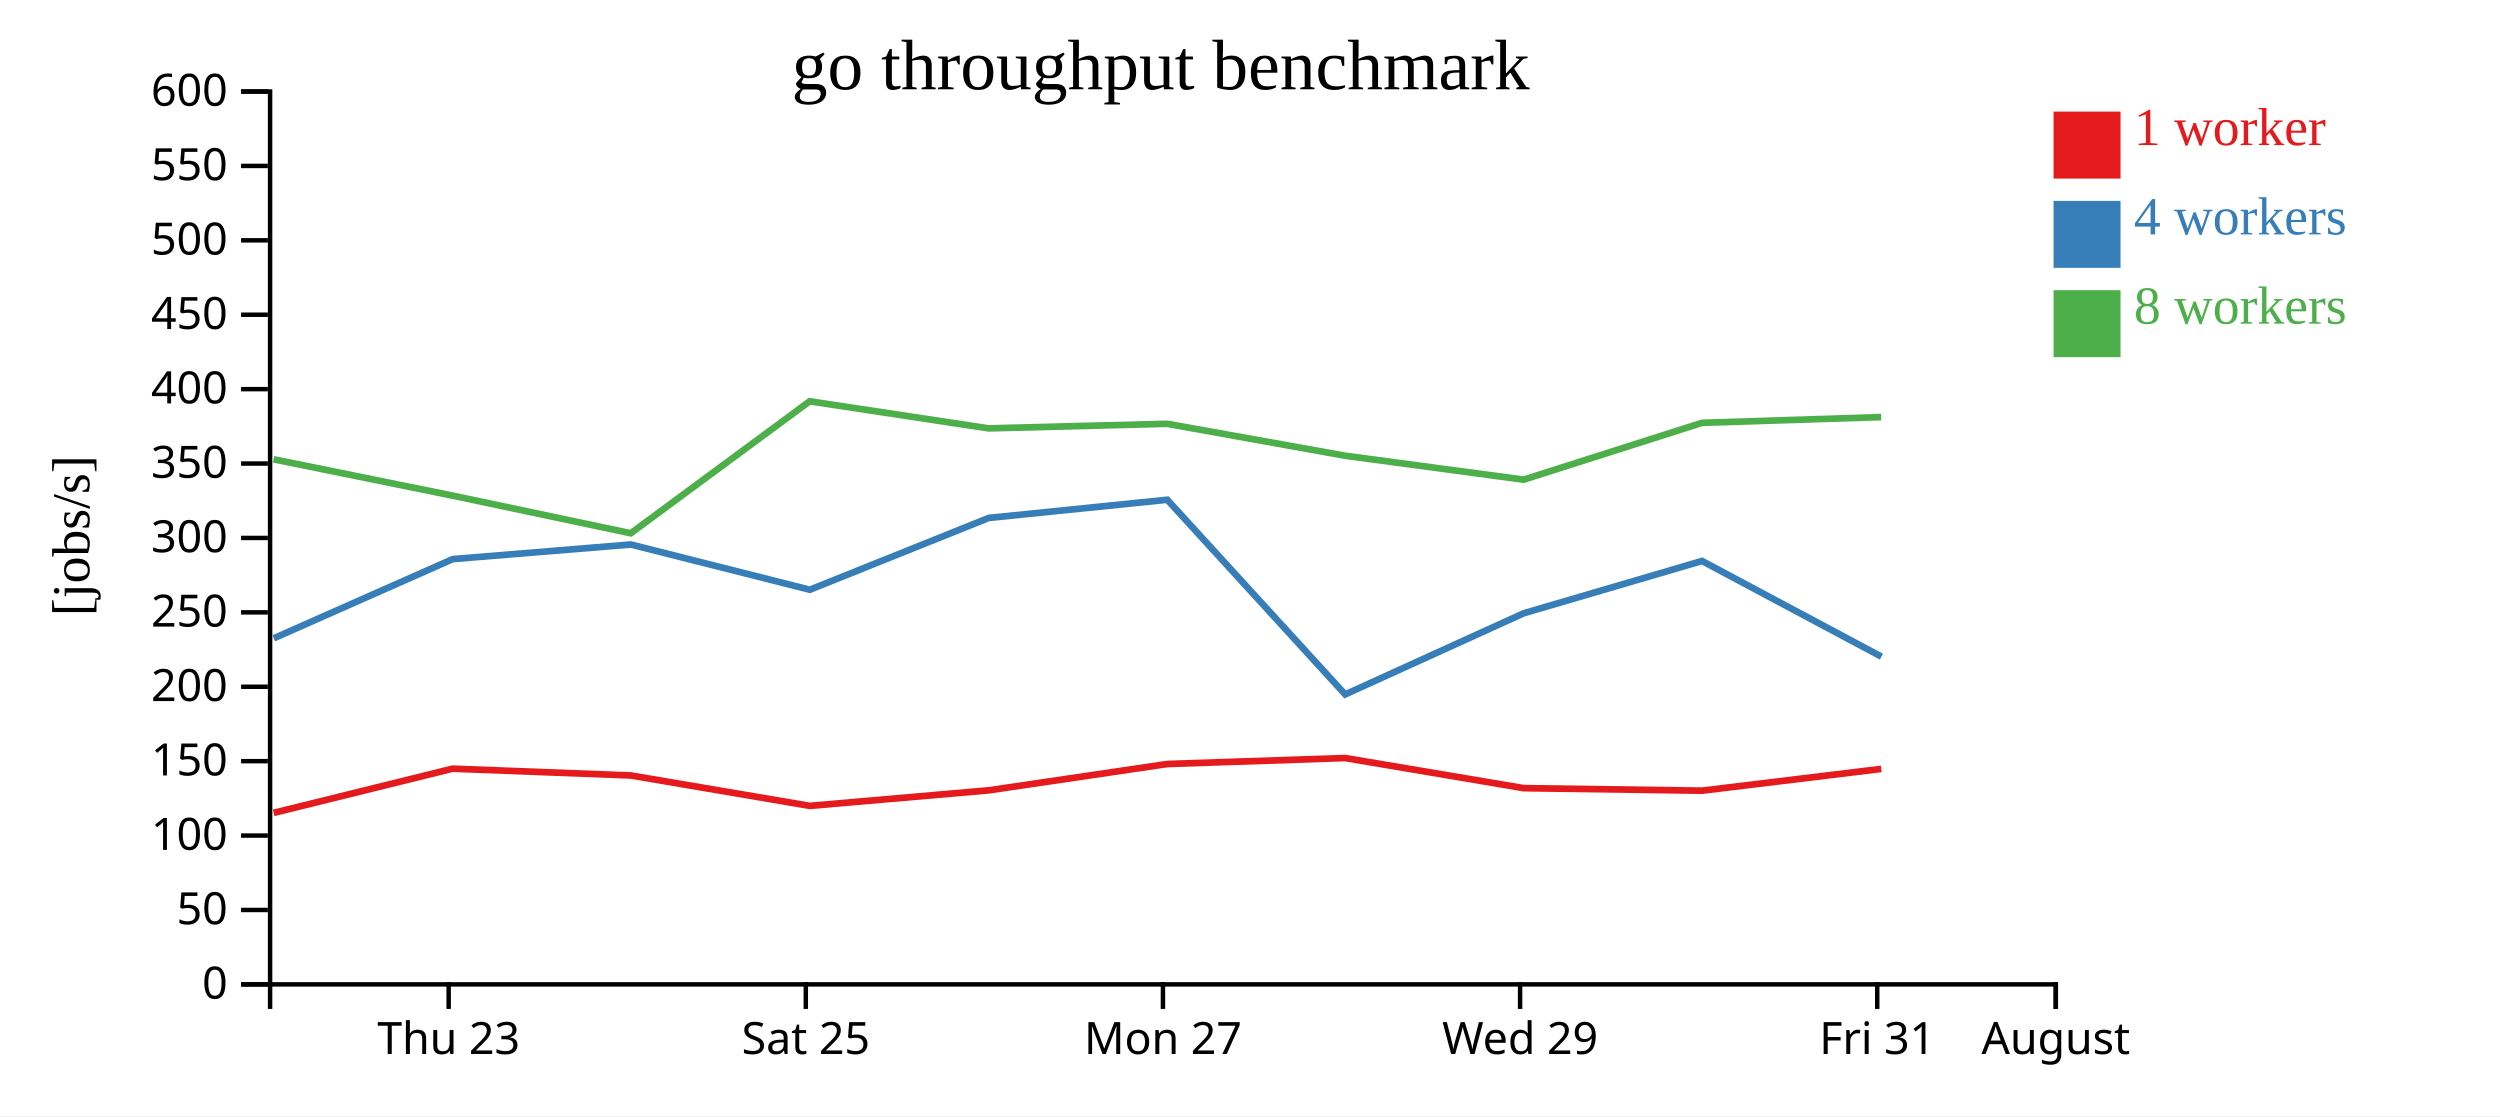
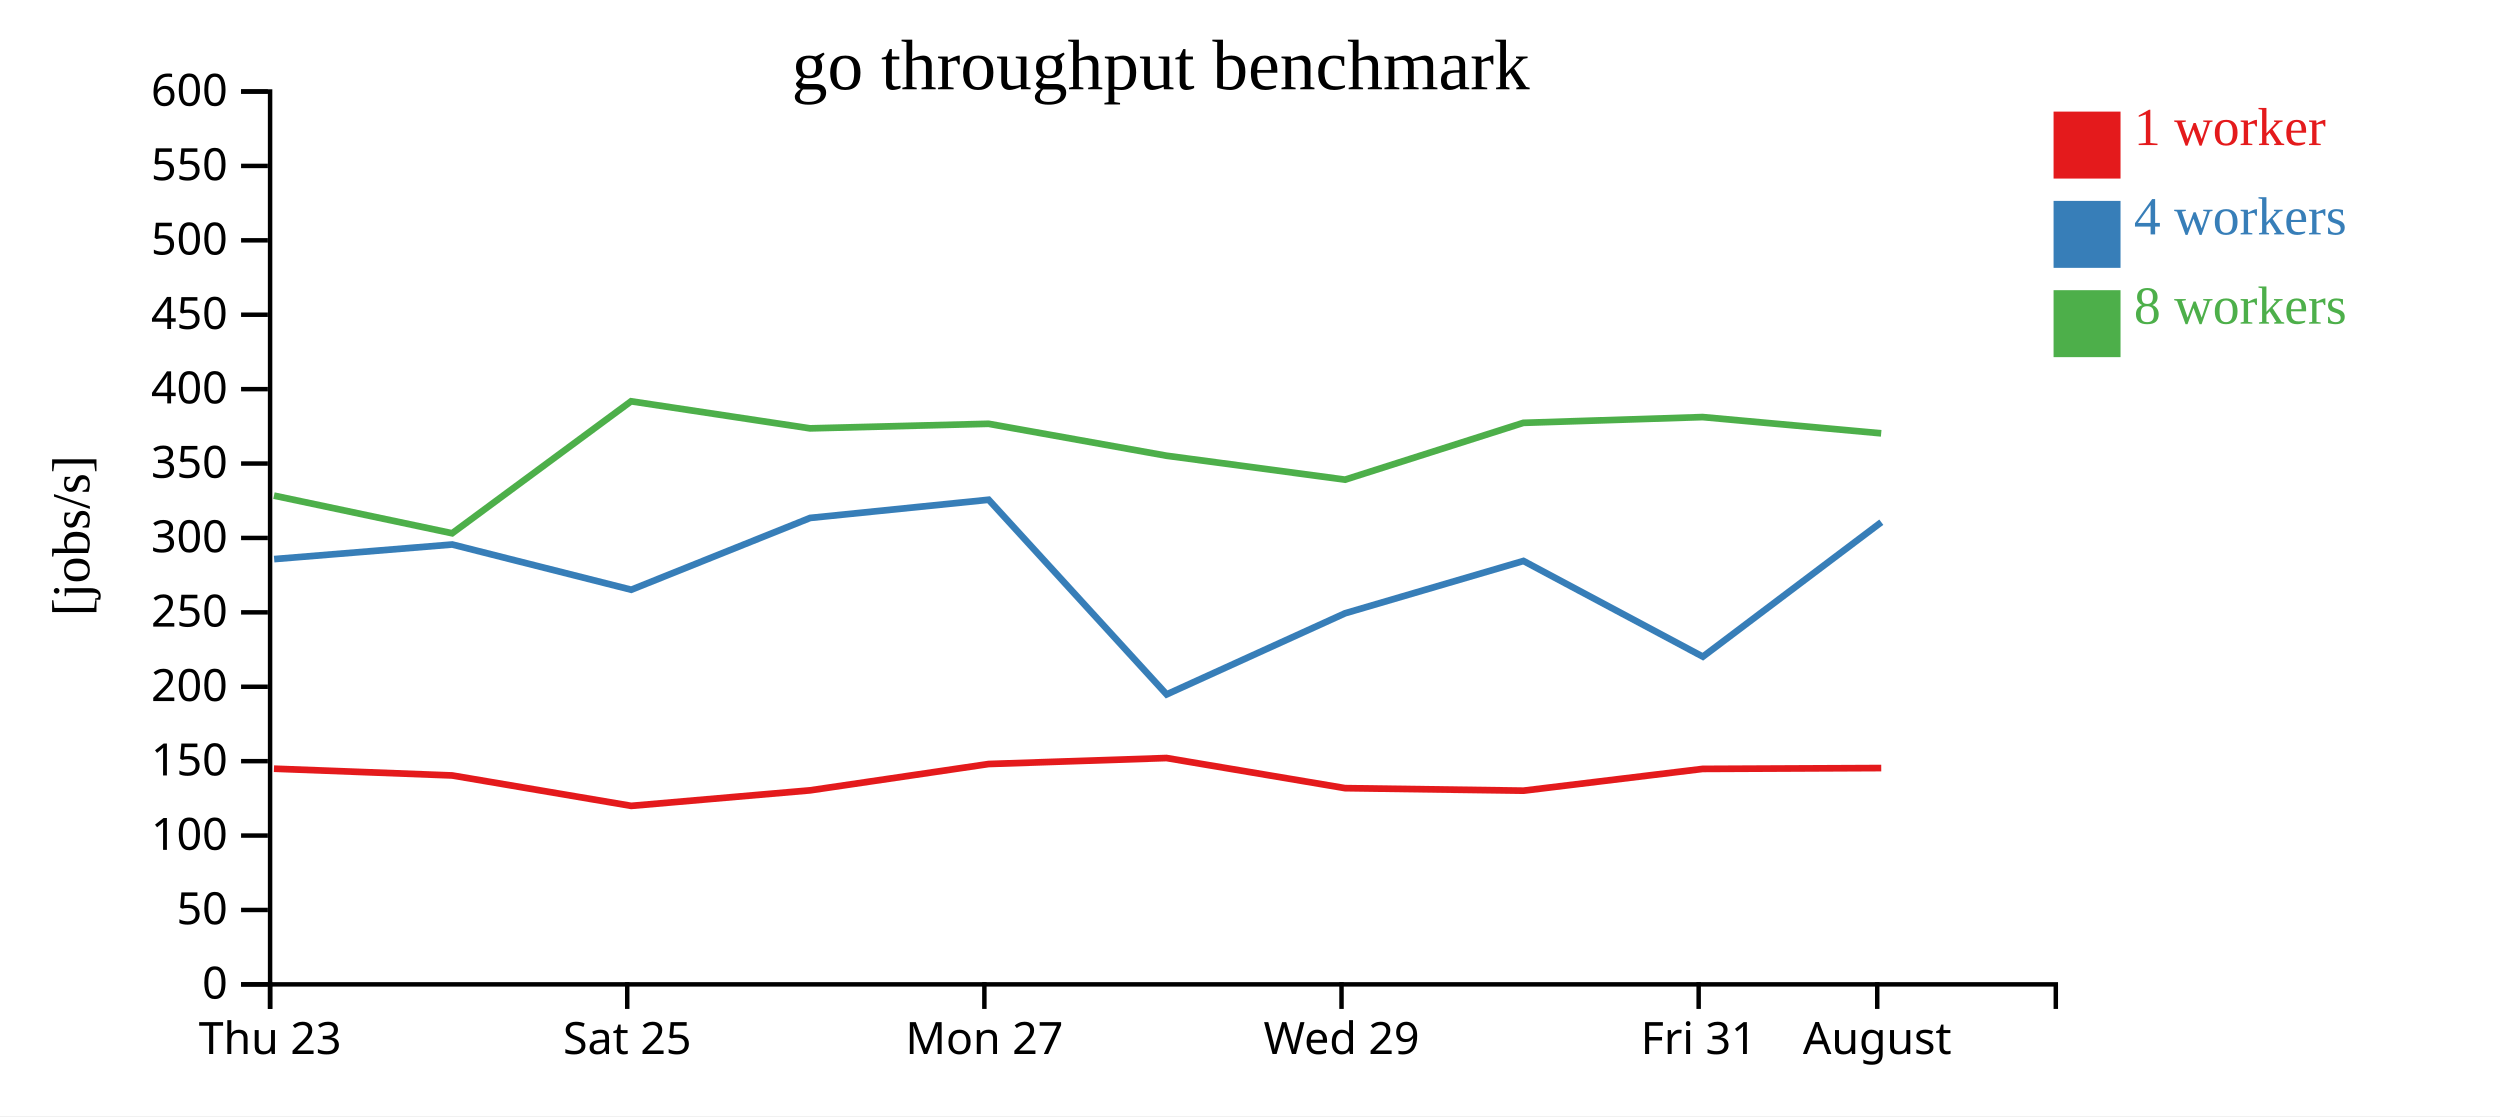
<svg xmlns="http://www.w3.org/2000/svg" width="560" height="250">
  <rect width="100%" height="100%" fill="white" />
  <g transform="translate(60,20)">
    <g transform="translate(0,200)" fill="none" font-size="10" font-family="sans-serif" text-anchor="middle">
      <path class="domain" stroke="currentColor" d="M0.5,6V0.5H400.5V6" />
-       <g class="tick" opacity="1" transform="translate(40.5,0)">
+       <g class="tick" opacity="1" transform="translate(0.5,0)">
        <line stroke="currentColor" y2="6" />
        <text fill="currentColor" y="9" dy="0.71em">Thu 23</text>
      </g>
-       <g class="tick" opacity="1" transform="translate(120.5,0)">
+       <g class="tick" opacity="1" transform="translate(80.5,0)">
        <line stroke="currentColor" y2="6" />
        <text fill="currentColor" y="9" dy="0.71em">Sat 25</text>
      </g>
-       <g class="tick" opacity="1" transform="translate(200.5,0)">
+       <g class="tick" opacity="1" transform="translate(160.5,0)">
        <line stroke="currentColor" y2="6" />
        <text fill="currentColor" y="9" dy="0.71em">Mon 27</text>
      </g>
-       <g class="tick" opacity="1" transform="translate(280.5,0)">
+       <g class="tick" opacity="1" transform="translate(240.5,0)">
        <line stroke="currentColor" y2="6" />
        <text fill="currentColor" y="9" dy="0.71em">Wed 29</text>
      </g>
-       <g class="tick" opacity="1" transform="translate(360.5,0)">
+       <g class="tick" opacity="1" transform="translate(320.5,0)">
        <line stroke="currentColor" y2="6" />
        <text fill="currentColor" y="9" dy="0.71em">Fri 31</text>
      </g>
-       <g class="tick" opacity="1" transform="translate(400.5,0)">
+       <g class="tick" opacity="1" transform="translate(360.5,0)">
        <line stroke="currentColor" y2="6" />
        <text fill="currentColor" y="9" dy="0.71em">August</text>
      </g>
    </g>
    <g fill="none" font-size="10" font-family="sans-serif" text-anchor="end">
      <path class="domain" stroke="currentColor" d="M-6,200.5H0.5V0.5H-6" />
      <g class="tick" opacity="1" transform="translate(0,200.5)">
        <line stroke="currentColor" x2="-6" />
        <text fill="currentColor" x="-9" dy="0.32em">0</text>
      </g>
      <g class="tick" opacity="1" transform="translate(0,183.8333)">
        <line stroke="currentColor" x2="-6" />
        <text fill="currentColor" x="-9" dy="0.32em">50</text>
      </g>
      <g class="tick" opacity="1" transform="translate(0,167.1667)">
        <line stroke="currentColor" x2="-6" />
        <text fill="currentColor" x="-9" dy="0.32em">100</text>
      </g>
      <g class="tick" opacity="1" transform="translate(0,150.5)">
        <line stroke="currentColor" x2="-6" />
        <text fill="currentColor" x="-9" dy="0.32em">150</text>
      </g>
      <g class="tick" opacity="1" transform="translate(0,133.8333)">
        <line stroke="currentColor" x2="-6" />
        <text fill="currentColor" x="-9" dy="0.32em">200</text>
      </g>
      <g class="tick" opacity="1" transform="translate(0,117.1667)">
        <line stroke="currentColor" x2="-6" />
        <text fill="currentColor" x="-9" dy="0.32em">250</text>
      </g>
      <g class="tick" opacity="1" transform="translate(0,100.5)">
        <line stroke="currentColor" x2="-6" />
        <text fill="currentColor" x="-9" dy="0.32em">300</text>
      </g>
      <g class="tick" opacity="1" transform="translate(0,83.83333)">
        <line stroke="currentColor" x2="-6" />
        <text fill="currentColor" x="-9" dy="0.32em">350</text>
      </g>
      <g class="tick" opacity="1" transform="translate(0,67.16667)">
        <line stroke="currentColor" x2="-6" />
        <text fill="currentColor" x="-9" dy="0.32em">400</text>
      </g>
      <g class="tick" opacity="1" transform="translate(0,50.5)">
        <line stroke="currentColor" x2="-6" />
        <text fill="currentColor" x="-9" dy="0.32em">450</text>
      </g>
      <g class="tick" opacity="1" transform="translate(0,33.83333)">
        <line stroke="currentColor" x2="-6" />
        <text fill="currentColor" x="-9" dy="0.32em">500</text>
      </g>
      <g class="tick" opacity="1" transform="translate(0,17.16667)">
        <line stroke="currentColor" x2="-6" />
        <text fill="currentColor" x="-9" dy="0.32em">550</text>
      </g>
      <g class="tick" opacity="1" transform="translate(0,0.5)">
        <line stroke="currentColor" x2="-6" />
        <text fill="currentColor" x="-9" dy="0.32em">600</text>
      </g>
    </g>
    <text text-anchor="middle" style="font-size: 12px" transform="rotate(-90)" y="-40" x="-100">[jobs/s]</text>
    <text text-anchor="middle" style="font-size: 16px" y="0" x="200">go throughput benchmark</text>
-     <path class="line" fill="none" stroke="#e41a1c" stroke-width="1.5" d="M1.305,162.082L41.367,152.186L81.291,153.704L121.387,160.515L161.483,157.034L201.461,151.138L241.295,149.799L281.306,156.546L321.26,157.111L361.404,152.234" />
-     <path class="line" fill="none" stroke="#377eb8" stroke-width="1.5" d="M1.323,122.976L41.406,105.24L81.302,101.97L121.396,112.103L161.473,96.017L201.46,91.944L241.322,135.548L281.318,117.369L321.253,105.656L361.439,127.092" />
-     <path class="line" fill="none" stroke="#4daf4a" stroke-width="1.5" d="M1.291,82.883L41.367,91.02L81.282,99.452L121.358,69.893L161.45,75.954L201.438,74.93L241.279,82.082L281.29,87.444L321.231,74.718L361.377,73.426" />
+     <path class="line" fill="none" stroke="#e41a1c" stroke-width="1.5" d="M1.367,152.186L41.291,153.704L81.387,160.515L121.483,157.034L161.461,151.138L201.295,149.799L241.306,156.546L281.26,157.111L321.404,152.234L361.398,152.045" />
+     <path class="line" fill="none" stroke="#377eb8" stroke-width="1.5" d="M1.406,105.24L41.302,101.97L81.396,112.103L121.473,96.017L161.46,91.944L201.322,135.548L241.318,117.369L281.253,105.656L321.439,127.092L361.414,96.971" />
+     <path class="line" fill="none" stroke="#4daf4a" stroke-width="1.5" d="M1.367,91.02L41.282,99.452L81.358,69.893L121.45,75.954L161.438,74.93L201.279,82.082L241.29,87.444L281.231,74.718L321.377,73.426L361.387,77.067" />
    <rect class="dot" x="400" y="5" width="15" height="15" style="fill: #e41a1c;" />
    <rect class="dot" x="400" y="25" width="15" height="15" style="fill: #377eb8;" />
    <rect class="dot" x="400" y="45" width="15" height="15" style="fill: #4daf4a;" />
    <text class="label" x="418" y="12.5" style="fill: #e41a1c; alignment-baseline: middle;" text-anchor="left">1 worker</text>
    <text class="label" x="418" y="32.5" style="fill: #377eb8; alignment-baseline: middle;" text-anchor="left">4 workers</text>
    <text class="label" x="418" y="52.5" style="fill: #4daf4a; alignment-baseline: middle;" text-anchor="left">8 workers</text>
  </g>
</svg>
